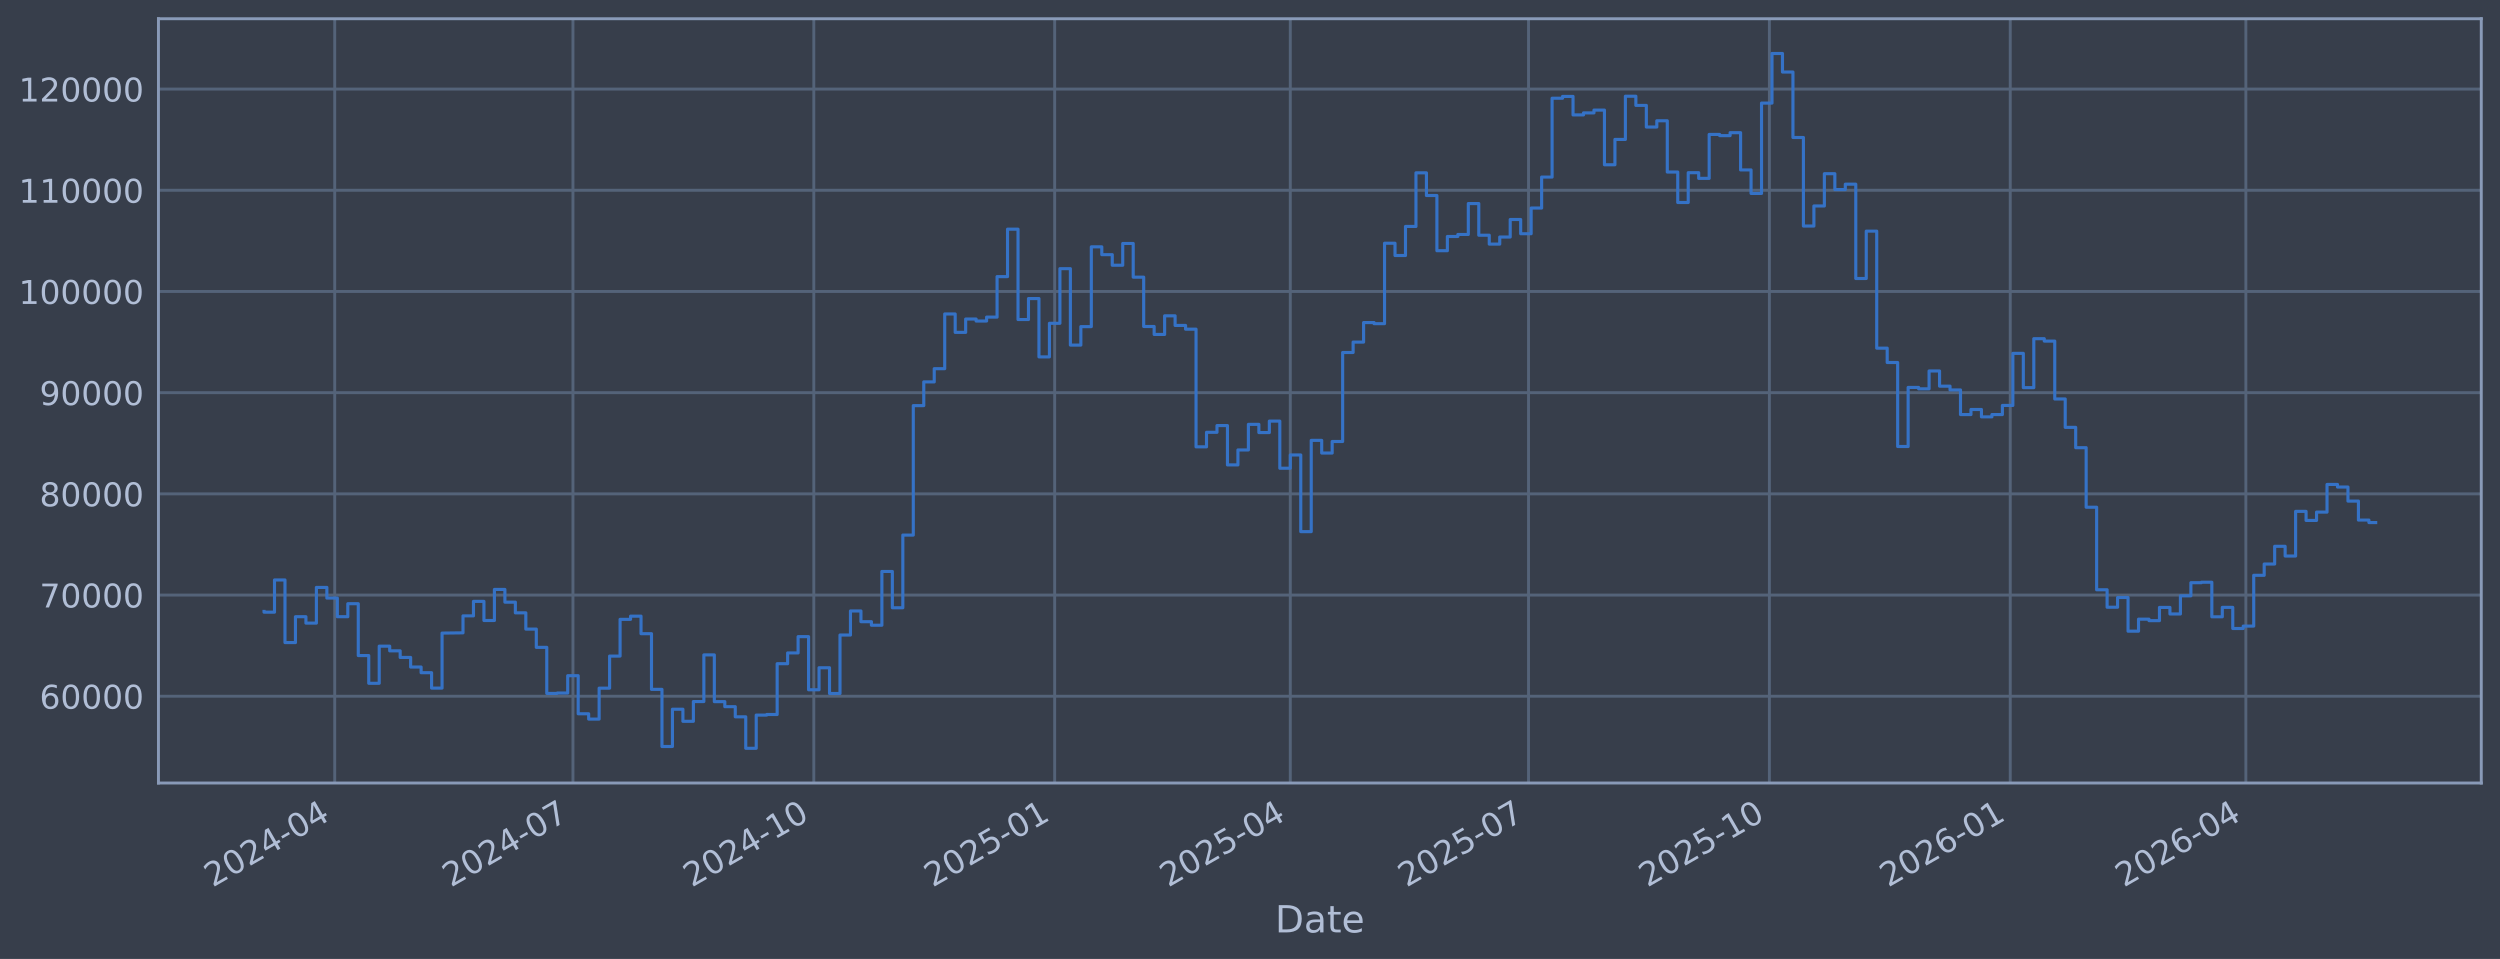
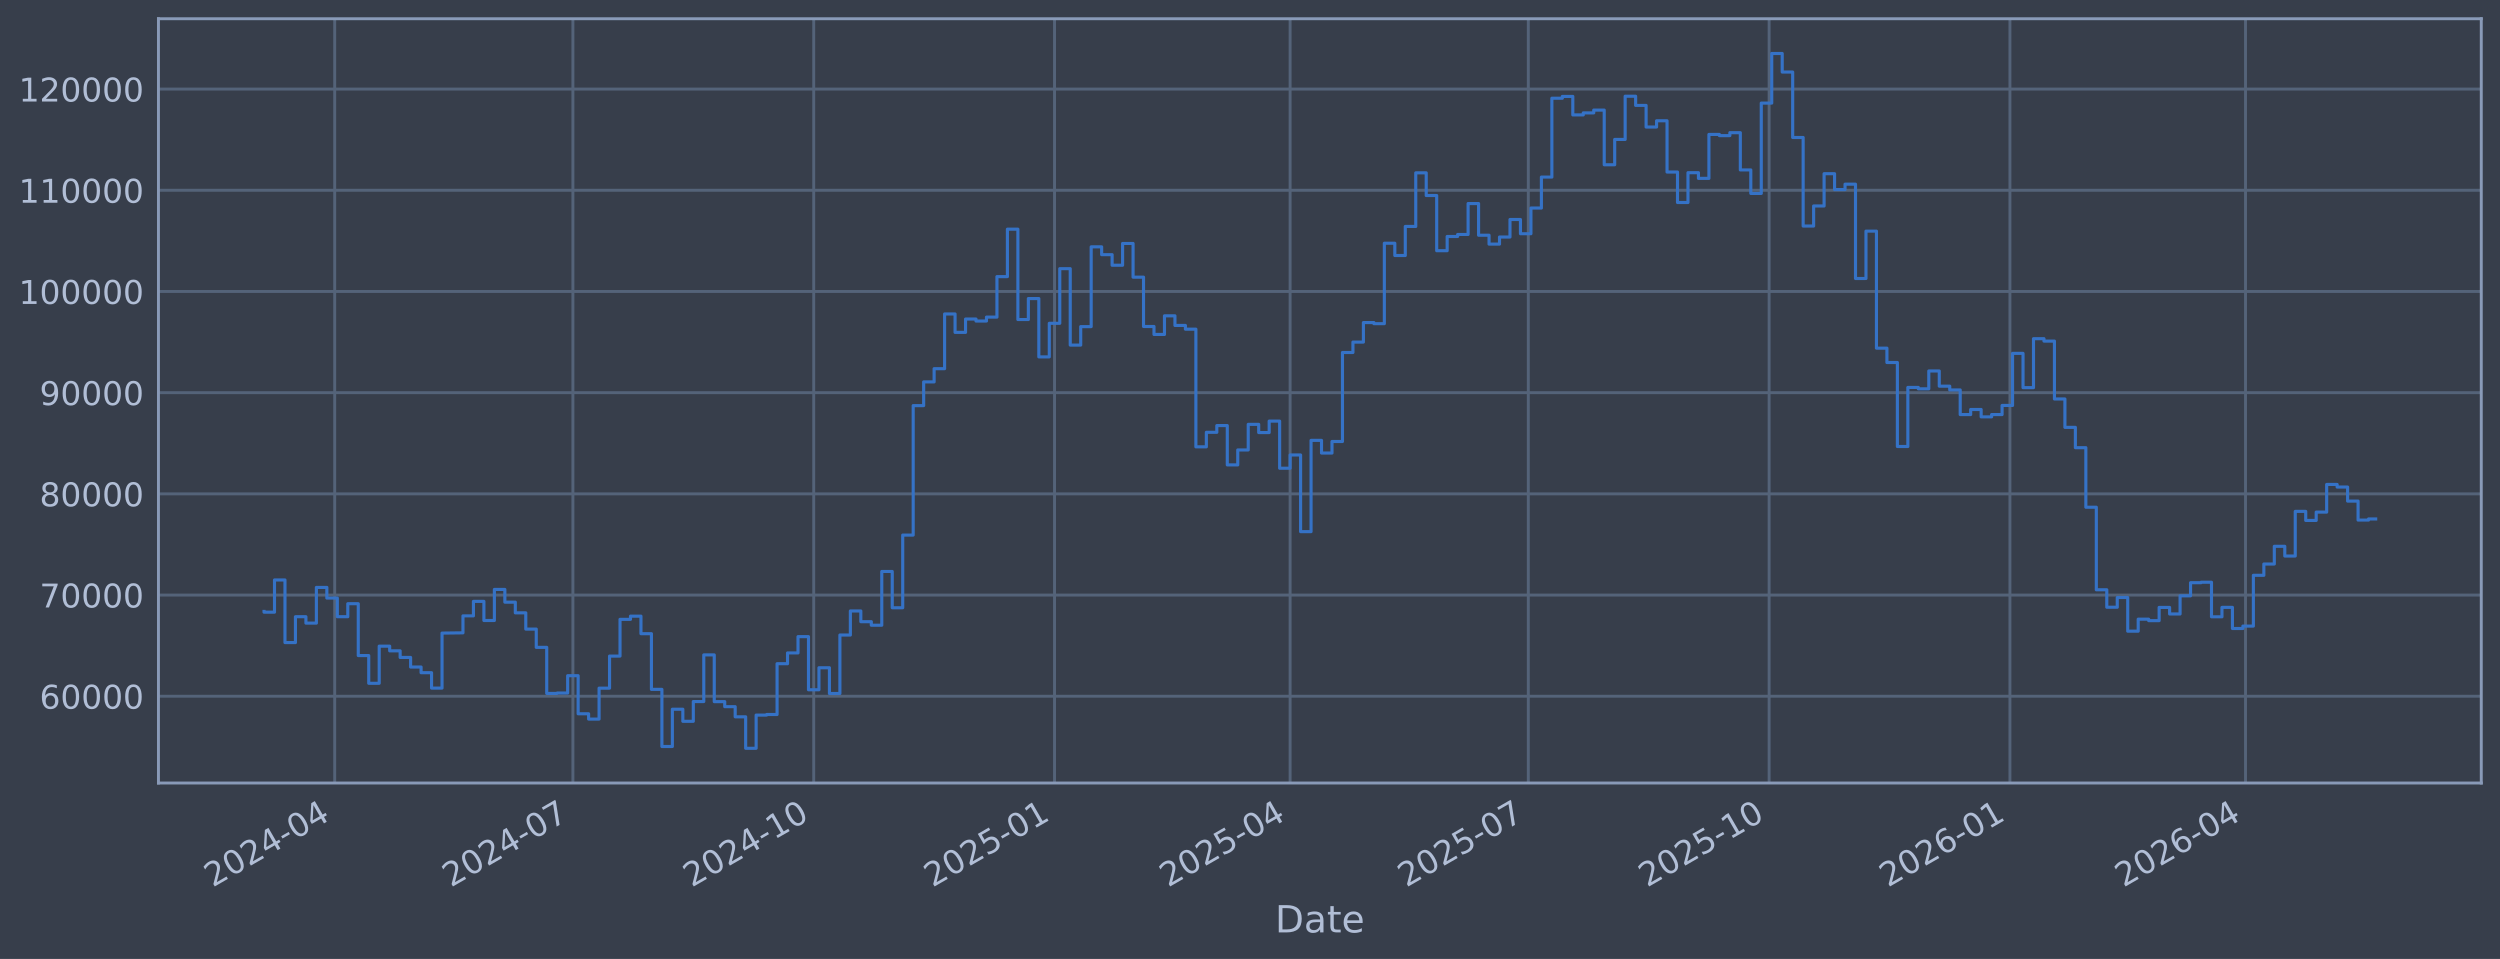
<svg xmlns="http://www.w3.org/2000/svg" xmlns:xlink="http://www.w3.org/1999/xlink" width="960.9pt" height="368.58pt" viewBox="0 0 960.9 368.58" version="1.1">
  <defs>
    <style type="text/css">*{stroke-linejoin: round; stroke-linecap: butt}</style>
  </defs>
  <g id="figure_1">
    <g id="patch_1">
      <path d="M 0 368.58  L 960.9 368.58  L 960.9 0  L 0 0  z " style="fill: #373e4b" />
    </g>
    <g id="axes_1">
      <g id="patch_2">
        <path d="M 60.901 300.96  L 953.701 300.96  L 953.701 7.2  L 60.901 7.2  z " style="fill: #373e4b" />
      </g>
      <g id="matplotlib.axis_1">
        <g id="xtick_1">
          <g id="line2d_1">
-             <path d="M 128.651 300.96  L 128.651 7.2  " clip-path="url(#pf9bf4a37fb)" style="fill: none; stroke: #546379; stroke-width: 1.12; stroke-linecap: square" />
+             <path d="M 128.647 300.96  L 128.647 7.2  " clip-path="url(#pbde81e769c)" style="fill: none; stroke: #546379; stroke-width: 1.12; stroke-linecap: square" />
          </g>
          <g id="line2d_2" />
          <g id="text_1">
-             <g style="fill: #b1bed6" transform="translate(81.74799 341.1745) rotate(-30) scale(0.126 -0.126)">
+             <g style="fill: #b1bed6" transform="translate(81.74328 341.1745) rotate(-30) scale(0.126 -0.126)">
              <defs>
                <path id="DejaVuSans-32" d="M 1228 531  L 3431 531  L 3431 0  L 469 0  L 469 531  Q 828 903 1448 1529  Q 2069 2156 2228 2338  Q 2531 2678 2651 2914  Q 2772 3150 2772 3378  Q 2772 3750 2511 3984  Q 2250 4219 1831 4219  Q 1534 4219 1204 4116  Q 875 4013 500 3803  L 500 4441  Q 881 4594 1212 4672  Q 1544 4750 1819 4750  Q 2544 4750 2975 4387  Q 3406 4025 3406 3419  Q 3406 3131 3298 2873  Q 3191 2616 2906 2266  Q 2828 2175 2409 1742  Q 1991 1309 1228 531  z " transform="scale(0.015625)" />
                <path id="DejaVuSans-30" d="M 2034 4250  Q 1547 4250 1301 3770  Q 1056 3291 1056 2328  Q 1056 1369 1301 889  Q 1547 409 2034 409  Q 2525 409 2770 889  Q 3016 1369 3016 2328  Q 3016 3291 2770 3770  Q 2525 4250 2034 4250  z M 2034 4750  Q 2819 4750 3233 4129  Q 3647 3509 3647 2328  Q 3647 1150 3233 529  Q 2819 -91 2034 -91  Q 1250 -91 836 529  Q 422 1150 422 2328  Q 422 3509 836 4129  Q 1250 4750 2034 4750  z " transform="scale(0.015625)" />
                <path id="DejaVuSans-34" d="M 2419 4116  L 825 1625  L 2419 1625  L 2419 4116  z M 2253 4666  L 3047 4666  L 3047 1625  L 3713 1625  L 3713 1100  L 3047 1100  L 3047 0  L 2419 0  L 2419 1100  L 313 1100  L 313 1709  L 2253 4666  z " transform="scale(0.015625)" />
                <path id="DejaVuSans-2d" d="M 313 2009  L 1997 2009  L 1997 1497  L 313 1497  L 313 2009  z " transform="scale(0.015625)" />
              </defs>
              <use xlink:href="#DejaVuSans-32" />
              <use xlink:href="#DejaVuSans-30" transform="translate(63.62305 0)" />
              <use xlink:href="#DejaVuSans-32" transform="translate(127.2461 0)" />
              <use xlink:href="#DejaVuSans-34" transform="translate(190.8691 0)" />
              <use xlink:href="#DejaVuSans-2d" transform="translate(254.4922 0)" />
              <use xlink:href="#DejaVuSans-30" transform="translate(290.5762 0)" />
              <use xlink:href="#DejaVuSans-34" transform="translate(354.1992 0)" />
            </g>
          </g>
        </g>
        <g id="xtick_2">
          <g id="line2d_3">
-             <path d="M 220.221 300.96  L 220.221 7.2  " clip-path="url(#pf9bf4a37fb)" style="fill: none; stroke: #546379; stroke-width: 1.12; stroke-linecap: square" />
+             <path d="M 220.2 300.96  L 220.2 7.2  " clip-path="url(#pbde81e769c)" style="fill: none; stroke: #546379; stroke-width: 1.12; stroke-linecap: square" />
          </g>
          <g id="line2d_4" />
          <g id="text_2">
-             <g style="fill: #b1bed6" transform="translate(173.3174 341.1745) rotate(-30) scale(0.126 -0.126)">
+             <g style="fill: #b1bed6" transform="translate(173.2968 341.1745) rotate(-30) scale(0.126 -0.126)">
              <defs>
                <path id="DejaVuSans-37" d="M 525 4666  L 3525 4666  L 3525 4397  L 1831 0  L 1172 0  L 2766 4134  L 525 4134  L 525 4666  z " transform="scale(0.015625)" />
              </defs>
              <use xlink:href="#DejaVuSans-32" />
              <use xlink:href="#DejaVuSans-30" transform="translate(63.62305 0)" />
              <use xlink:href="#DejaVuSans-32" transform="translate(127.2461 0)" />
              <use xlink:href="#DejaVuSans-34" transform="translate(190.8691 0)" />
              <use xlink:href="#DejaVuSans-2d" transform="translate(254.4922 0)" />
              <use xlink:href="#DejaVuSans-30" transform="translate(290.5762 0)" />
              <use xlink:href="#DejaVuSans-37" transform="translate(354.1992 0)" />
            </g>
          </g>
        </g>
        <g id="xtick_3">
          <g id="line2d_5">
-             <path d="M 312.796 300.96  L 312.796 7.2  " clip-path="url(#pf9bf4a37fb)" style="fill: none; stroke: #546379; stroke-width: 1.12; stroke-linecap: square" />
+             <path d="M 312.76 300.96  L 312.76 7.2  " clip-path="url(#pbde81e769c)" style="fill: none; stroke: #546379; stroke-width: 1.12; stroke-linecap: square" />
          </g>
          <g id="line2d_6" />
          <g id="text_3">
-             <g style="fill: #b1bed6" transform="translate(265.8931 341.1745) rotate(-30) scale(0.126 -0.126)">
+             <g style="fill: #b1bed6" transform="translate(265.8564 341.1745) rotate(-30) scale(0.126 -0.126)">
              <defs>
                <path id="DejaVuSans-31" d="M 794 531  L 1825 531  L 1825 4091  L 703 3866  L 703 4441  L 1819 4666  L 2450 4666  L 2450 531  L 3481 531  L 3481 0  L 794 0  L 794 531  z " transform="scale(0.015625)" />
              </defs>
              <use xlink:href="#DejaVuSans-32" />
              <use xlink:href="#DejaVuSans-30" transform="translate(63.62305 0)" />
              <use xlink:href="#DejaVuSans-32" transform="translate(127.2461 0)" />
              <use xlink:href="#DejaVuSans-34" transform="translate(190.8691 0)" />
              <use xlink:href="#DejaVuSans-2d" transform="translate(254.4922 0)" />
              <use xlink:href="#DejaVuSans-31" transform="translate(290.5762 0)" />
              <use xlink:href="#DejaVuSans-30" transform="translate(354.1992 0)" />
            </g>
          </g>
        </g>
        <g id="xtick_4">
          <g id="line2d_7">
-             <path d="M 405.372 300.96  L 405.372 7.2  " clip-path="url(#pf9bf4a37fb)" style="fill: none; stroke: #546379; stroke-width: 1.12; stroke-linecap: square" />
+             <path d="M 405.319 300.96  L 405.319 7.2  " clip-path="url(#pbde81e769c)" style="fill: none; stroke: #546379; stroke-width: 1.12; stroke-linecap: square" />
          </g>
          <g id="line2d_8" />
          <g id="text_4">
-             <g style="fill: #b1bed6" transform="translate(358.4687 341.1745) rotate(-30) scale(0.126 -0.126)">
+             <g style="fill: #b1bed6" transform="translate(358.4161 341.1745) rotate(-30) scale(0.126 -0.126)">
              <defs>
                <path id="DejaVuSans-35" d="M 691 4666  L 3169 4666  L 3169 4134  L 1269 4134  L 1269 2991  Q 1406 3038 1543 3061  Q 1681 3084 1819 3084  Q 2600 3084 3056 2656  Q 3513 2228 3513 1497  Q 3513 744 3044 326  Q 2575 -91 1722 -91  Q 1428 -91 1123 -41  Q 819 9 494 109  L 494 744  Q 775 591 1075 516  Q 1375 441 1709 441  Q 2250 441 2565 725  Q 2881 1009 2881 1497  Q 2881 1984 2565 2268  Q 2250 2553 1709 2553  Q 1456 2553 1204 2497  Q 953 2441 691 2322  L 691 4666  z " transform="scale(0.015625)" />
              </defs>
              <use xlink:href="#DejaVuSans-32" />
              <use xlink:href="#DejaVuSans-30" transform="translate(63.62305 0)" />
              <use xlink:href="#DejaVuSans-32" transform="translate(127.2461 0)" />
              <use xlink:href="#DejaVuSans-35" transform="translate(190.8691 0)" />
              <use xlink:href="#DejaVuSans-2d" transform="translate(254.4922 0)" />
              <use xlink:href="#DejaVuSans-30" transform="translate(290.5762 0)" />
              <use xlink:href="#DejaVuSans-31" transform="translate(354.1992 0)" />
            </g>
          </g>
        </g>
        <g id="xtick_5">
          <g id="line2d_9">
-             <path d="M 495.935 300.96  L 495.935 7.2  " clip-path="url(#pf9bf4a37fb)" style="fill: none; stroke: #546379; stroke-width: 1.12; stroke-linecap: square" />
+             <path d="M 495.867 300.96  L 495.867 7.2  " clip-path="url(#pbde81e769c)" style="fill: none; stroke: #546379; stroke-width: 1.12; stroke-linecap: square" />
          </g>
          <g id="line2d_10" />
          <g id="text_5">
-             <g style="fill: #b1bed6" transform="translate(449.0319 341.1745) rotate(-30) scale(0.126 -0.126)">
+             <g style="fill: #b1bed6" transform="translate(448.9635 341.1745) rotate(-30) scale(0.126 -0.126)">
              <use xlink:href="#DejaVuSans-32" />
              <use xlink:href="#DejaVuSans-30" transform="translate(63.62305 0)" />
              <use xlink:href="#DejaVuSans-32" transform="translate(127.2461 0)" />
              <use xlink:href="#DejaVuSans-35" transform="translate(190.8691 0)" />
              <use xlink:href="#DejaVuSans-2d" transform="translate(254.4922 0)" />
              <use xlink:href="#DejaVuSans-30" transform="translate(290.5762 0)" />
              <use xlink:href="#DejaVuSans-34" transform="translate(354.1992 0)" />
            </g>
          </g>
        </g>
        <g id="xtick_6">
          <g id="line2d_11">
-             <path d="M 587.505 300.96  L 587.505 7.2  " clip-path="url(#pf9bf4a37fb)" style="fill: none; stroke: #546379; stroke-width: 1.12; stroke-linecap: square" />
+             <path d="M 587.42 300.96  L 587.42 7.2  " clip-path="url(#pbde81e769c)" style="fill: none; stroke: #546379; stroke-width: 1.12; stroke-linecap: square" />
          </g>
          <g id="line2d_12" />
          <g id="text_6">
-             <g style="fill: #b1bed6" transform="translate(540.6013 341.1745) rotate(-30) scale(0.126 -0.126)">
+             <g style="fill: #b1bed6" transform="translate(540.517 341.1745) rotate(-30) scale(0.126 -0.126)">
              <use xlink:href="#DejaVuSans-32" />
              <use xlink:href="#DejaVuSans-30" transform="translate(63.62305 0)" />
              <use xlink:href="#DejaVuSans-32" transform="translate(127.2461 0)" />
              <use xlink:href="#DejaVuSans-35" transform="translate(190.8691 0)" />
              <use xlink:href="#DejaVuSans-2d" transform="translate(254.4922 0)" />
              <use xlink:href="#DejaVuSans-30" transform="translate(290.5762 0)" />
              <use xlink:href="#DejaVuSans-37" transform="translate(354.1992 0)" />
            </g>
          </g>
        </g>
        <g id="xtick_7">
          <g id="line2d_13">
-             <path d="M 680.08 300.96  L 680.08 7.2  " clip-path="url(#pf9bf4a37fb)" style="fill: none; stroke: #546379; stroke-width: 1.12; stroke-linecap: square" />
+             <path d="M 679.98 300.96  L 679.98 7.2  " clip-path="url(#pbde81e769c)" style="fill: none; stroke: #546379; stroke-width: 1.12; stroke-linecap: square" />
          </g>
          <g id="line2d_14" />
          <g id="text_7">
-             <g style="fill: #b1bed6" transform="translate(633.177 341.1745) rotate(-30) scale(0.126 -0.126)">
+             <g style="fill: #b1bed6" transform="translate(633.0767 341.1745) rotate(-30) scale(0.126 -0.126)">
              <use xlink:href="#DejaVuSans-32" />
              <use xlink:href="#DejaVuSans-30" transform="translate(63.62305 0)" />
              <use xlink:href="#DejaVuSans-32" transform="translate(127.2461 0)" />
              <use xlink:href="#DejaVuSans-35" transform="translate(190.8691 0)" />
              <use xlink:href="#DejaVuSans-2d" transform="translate(254.4922 0)" />
              <use xlink:href="#DejaVuSans-31" transform="translate(290.5762 0)" />
              <use xlink:href="#DejaVuSans-30" transform="translate(354.1992 0)" />
            </g>
          </g>
        </g>
        <g id="xtick_8">
          <g id="line2d_15">
-             <path d="M 772.656 300.96  L 772.656 7.2  " clip-path="url(#pf9bf4a37fb)" style="fill: none; stroke: #546379; stroke-width: 1.12; stroke-linecap: square" />
+             <path d="M 772.54 300.96  L 772.54 7.2  " clip-path="url(#pbde81e769c)" style="fill: none; stroke: #546379; stroke-width: 1.12; stroke-linecap: square" />
          </g>
          <g id="line2d_16" />
          <g id="text_8">
-             <g style="fill: #b1bed6" transform="translate(725.7526 341.1745) rotate(-30) scale(0.126 -0.126)">
+             <g style="fill: #b1bed6" transform="translate(725.6363 341.1745) rotate(-30) scale(0.126 -0.126)">
              <defs>
                <path id="DejaVuSans-36" d="M 2113 2584  Q 1688 2584 1439 2293  Q 1191 2003 1191 1497  Q 1191 994 1439 701  Q 1688 409 2113 409  Q 2538 409 2786 701  Q 3034 994 3034 1497  Q 3034 2003 2786 2293  Q 2538 2584 2113 2584  z M 3366 4563  L 3366 3988  Q 3128 4100 2886 4159  Q 2644 4219 2406 4219  Q 1781 4219 1451 3797  Q 1122 3375 1075 2522  Q 1259 2794 1537 2939  Q 1816 3084 2150 3084  Q 2853 3084 3261 2657  Q 3669 2231 3669 1497  Q 3669 778 3244 343  Q 2819 -91 2113 -91  Q 1303 -91 875 529  Q 447 1150 447 2328  Q 447 3434 972 4092  Q 1497 4750 2381 4750  Q 2619 4750 2861 4703  Q 3103 4656 3366 4563  z " transform="scale(0.015625)" />
              </defs>
              <use xlink:href="#DejaVuSans-32" />
              <use xlink:href="#DejaVuSans-30" transform="translate(63.62305 0)" />
              <use xlink:href="#DejaVuSans-32" transform="translate(127.2461 0)" />
              <use xlink:href="#DejaVuSans-36" transform="translate(190.8691 0)" />
              <use xlink:href="#DejaVuSans-2d" transform="translate(254.4922 0)" />
              <use xlink:href="#DejaVuSans-30" transform="translate(290.5762 0)" />
              <use xlink:href="#DejaVuSans-31" transform="translate(354.1992 0)" />
            </g>
          </g>
        </g>
        <g id="xtick_9">
          <g id="line2d_17">
-             <path d="M 863.219 300.96  L 863.219 7.2  " clip-path="url(#pf9bf4a37fb)" style="fill: none; stroke: #546379; stroke-width: 1.12; stroke-linecap: square" />
+             <path d="M 863.087 300.96  L 863.087 7.2  " clip-path="url(#pbde81e769c)" style="fill: none; stroke: #546379; stroke-width: 1.12; stroke-linecap: square" />
          </g>
          <g id="line2d_18" />
          <g id="text_9">
-             <g style="fill: #b1bed6" transform="translate(816.3158 341.1745) rotate(-30) scale(0.126 -0.126)">
+             <g style="fill: #b1bed6" transform="translate(816.1837 341.1745) rotate(-30) scale(0.126 -0.126)">
              <use xlink:href="#DejaVuSans-32" />
              <use xlink:href="#DejaVuSans-30" transform="translate(63.62305 0)" />
              <use xlink:href="#DejaVuSans-32" transform="translate(127.2461 0)" />
              <use xlink:href="#DejaVuSans-36" transform="translate(190.8691 0)" />
              <use xlink:href="#DejaVuSans-2d" transform="translate(254.4922 0)" />
              <use xlink:href="#DejaVuSans-30" transform="translate(290.5762 0)" />
              <use xlink:href="#DejaVuSans-34" transform="translate(354.1992 0)" />
            </g>
          </g>
        </g>
        <g id="text_10">
          <g style="fill: #b1bed6" transform="translate(490.0914 358.3856) scale(0.144 -0.144)">
            <defs>
              <path id="DejaVuSans-44" d="M 1259 4147  L 1259 519  L 2022 519  Q 2988 519 3436 956  Q 3884 1394 3884 2338  Q 3884 3275 3436 3711  Q 2988 4147 2022 4147  L 1259 4147  z M 628 4666  L 1925 4666  Q 3281 4666 3915 4102  Q 4550 3538 4550 2338  Q 4550 1131 3912 565  Q 3275 0 1925 0  L 628 0  L 628 4666  z " transform="scale(0.015625)" />
              <path id="DejaVuSans-61" d="M 2194 1759  Q 1497 1759 1228 1600  Q 959 1441 959 1056  Q 959 750 1161 570  Q 1363 391 1709 391  Q 2188 391 2477 730  Q 2766 1069 2766 1631  L 2766 1759  L 2194 1759  z M 3341 1997  L 3341 0  L 2766 0  L 2766 531  Q 2569 213 2275 61  Q 1981 -91 1556 -91  Q 1019 -91 701 211  Q 384 513 384 1019  Q 384 1609 779 1909  Q 1175 2209 1959 2209  L 2766 2209  L 2766 2266  Q 2766 2663 2505 2880  Q 2244 3097 1772 3097  Q 1472 3097 1187 3025  Q 903 2953 641 2809  L 641 3341  Q 956 3463 1253 3523  Q 1550 3584 1831 3584  Q 2591 3584 2966 3190  Q 3341 2797 3341 1997  z " transform="scale(0.015625)" />
              <path id="DejaVuSans-74" d="M 1172 4494  L 1172 3500  L 2356 3500  L 2356 3053  L 1172 3053  L 1172 1153  Q 1172 725 1289 603  Q 1406 481 1766 481  L 2356 481  L 2356 0  L 1766 0  Q 1100 0 847 248  Q 594 497 594 1153  L 594 3053  L 172 3053  L 172 3500  L 594 3500  L 594 4494  L 1172 4494  z " transform="scale(0.015625)" />
              <path id="DejaVuSans-65" d="M 3597 1894  L 3597 1613  L 953 1613  Q 991 1019 1311 708  Q 1631 397 2203 397  Q 2534 397 2845 478  Q 3156 559 3463 722  L 3463 178  Q 3153 47 2828 -22  Q 2503 -91 2169 -91  Q 1331 -91 842 396  Q 353 884 353 1716  Q 353 2575 817 3079  Q 1281 3584 2069 3584  Q 2775 3584 3186 3129  Q 3597 2675 3597 1894  z M 3022 2063  Q 3016 2534 2758 2815  Q 2500 3097 2075 3097  Q 1594 3097 1305 2825  Q 1016 2553 972 2059  L 3022 2063  z " transform="scale(0.015625)" />
            </defs>
            <use xlink:href="#DejaVuSans-44" />
            <use xlink:href="#DejaVuSans-61" transform="translate(77.00195 0)" />
            <use xlink:href="#DejaVuSans-74" transform="translate(138.2812 0)" />
            <use xlink:href="#DejaVuSans-65" transform="translate(177.4902 0)" />
          </g>
        </g>
      </g>
      <g id="matplotlib.axis_2">
        <g id="ytick_1">
          <g id="line2d_19">
-             <path d="M 60.901 267.605  L 953.701 267.605  " clip-path="url(#pf9bf4a37fb)" style="fill: none; stroke: #546379; stroke-width: 1.12; stroke-linecap: square" />
+             <path d="M 60.901 267.605  L 953.701 267.605  " clip-path="url(#pbde81e769c)" style="fill: none; stroke: #546379; stroke-width: 1.12; stroke-linecap: square" />
          </g>
          <g id="line2d_20" />
          <g id="text_11">
            <g style="fill: #b1bed6" transform="translate(15.21675 272.3918) scale(0.126 -0.126)">
              <use xlink:href="#DejaVuSans-36" />
              <use xlink:href="#DejaVuSans-30" transform="translate(63.62305 0)" />
              <use xlink:href="#DejaVuSans-30" transform="translate(127.2461 0)" />
              <use xlink:href="#DejaVuSans-30" transform="translate(190.8691 0)" />
              <use xlink:href="#DejaVuSans-30" transform="translate(254.4922 0)" />
            </g>
          </g>
        </g>
        <g id="ytick_2">
          <g id="line2d_21">
-             <path d="M 60.901 228.711  L 953.701 228.711  " clip-path="url(#pf9bf4a37fb)" style="fill: none; stroke: #546379; stroke-width: 1.12; stroke-linecap: square" />
+             <path d="M 60.901 228.711  L 953.701 228.711  " clip-path="url(#pbde81e769c)" style="fill: none; stroke: #546379; stroke-width: 1.12; stroke-linecap: square" />
          </g>
          <g id="line2d_22" />
          <g id="text_12">
            <g style="fill: #b1bed6" transform="translate(15.21675 233.4979) scale(0.126 -0.126)">
              <use xlink:href="#DejaVuSans-37" />
              <use xlink:href="#DejaVuSans-30" transform="translate(63.62305 0)" />
              <use xlink:href="#DejaVuSans-30" transform="translate(127.2461 0)" />
              <use xlink:href="#DejaVuSans-30" transform="translate(190.8691 0)" />
              <use xlink:href="#DejaVuSans-30" transform="translate(254.4922 0)" />
            </g>
          </g>
        </g>
        <g id="ytick_3">
          <g id="line2d_23">
-             <path d="M 60.901 189.817  L 953.701 189.817  " clip-path="url(#pf9bf4a37fb)" style="fill: none; stroke: #546379; stroke-width: 1.12; stroke-linecap: square" />
+             <path d="M 60.901 189.817  L 953.701 189.817  " clip-path="url(#pbde81e769c)" style="fill: none; stroke: #546379; stroke-width: 1.12; stroke-linecap: square" />
          </g>
          <g id="line2d_24" />
          <g id="text_13">
            <g style="fill: #b1bed6" transform="translate(15.21675 194.604) scale(0.126 -0.126)">
              <defs>
                <path id="DejaVuSans-38" d="M 2034 2216  Q 1584 2216 1326 1975  Q 1069 1734 1069 1313  Q 1069 891 1326 650  Q 1584 409 2034 409  Q 2484 409 2743 651  Q 3003 894 3003 1313  Q 3003 1734 2745 1975  Q 2488 2216 2034 2216  z M 1403 2484  Q 997 2584 770 2862  Q 544 3141 544 3541  Q 544 4100 942 4425  Q 1341 4750 2034 4750  Q 2731 4750 3128 4425  Q 3525 4100 3525 3541  Q 3525 3141 3298 2862  Q 3072 2584 2669 2484  Q 3125 2378 3379 2068  Q 3634 1759 3634 1313  Q 3634 634 3220 271  Q 2806 -91 2034 -91  Q 1263 -91 848 271  Q 434 634 434 1313  Q 434 1759 690 2068  Q 947 2378 1403 2484  z M 1172 3481  Q 1172 3119 1398 2916  Q 1625 2713 2034 2713  Q 2441 2713 2670 2916  Q 2900 3119 2900 3481  Q 2900 3844 2670 4047  Q 2441 4250 2034 4250  Q 1625 4250 1398 4047  Q 1172 3844 1172 3481  z " transform="scale(0.015625)" />
              </defs>
              <use xlink:href="#DejaVuSans-38" />
              <use xlink:href="#DejaVuSans-30" transform="translate(63.62305 0)" />
              <use xlink:href="#DejaVuSans-30" transform="translate(127.2461 0)" />
              <use xlink:href="#DejaVuSans-30" transform="translate(190.8691 0)" />
              <use xlink:href="#DejaVuSans-30" transform="translate(254.4922 0)" />
            </g>
          </g>
        </g>
        <g id="ytick_4">
          <g id="line2d_25">
-             <path d="M 60.901 150.923  L 953.701 150.923  " clip-path="url(#pf9bf4a37fb)" style="fill: none; stroke: #546379; stroke-width: 1.12; stroke-linecap: square" />
+             <path d="M 60.901 150.923  L 953.701 150.923  " clip-path="url(#pbde81e769c)" style="fill: none; stroke: #546379; stroke-width: 1.12; stroke-linecap: square" />
          </g>
          <g id="line2d_26" />
          <g id="text_14">
            <g style="fill: #b1bed6" transform="translate(15.21675 155.7101) scale(0.126 -0.126)">
              <defs>
                <path id="DejaVuSans-39" d="M 703 97  L 703 672  Q 941 559 1184 500  Q 1428 441 1663 441  Q 2288 441 2617 861  Q 2947 1281 2994 2138  Q 2813 1869 2534 1725  Q 2256 1581 1919 1581  Q 1219 1581 811 2004  Q 403 2428 403 3163  Q 403 3881 828 4315  Q 1253 4750 1959 4750  Q 2769 4750 3195 4129  Q 3622 3509 3622 2328  Q 3622 1225 3098 567  Q 2575 -91 1691 -91  Q 1453 -91 1209 -44  Q 966 3 703 97  z M 1959 2075  Q 2384 2075 2632 2365  Q 2881 2656 2881 3163  Q 2881 3666 2632 3958  Q 2384 4250 1959 4250  Q 1534 4250 1286 3958  Q 1038 3666 1038 3163  Q 1038 2656 1286 2365  Q 1534 2075 1959 2075  z " transform="scale(0.015625)" />
              </defs>
              <use xlink:href="#DejaVuSans-39" />
              <use xlink:href="#DejaVuSans-30" transform="translate(63.62305 0)" />
              <use xlink:href="#DejaVuSans-30" transform="translate(127.2461 0)" />
              <use xlink:href="#DejaVuSans-30" transform="translate(190.8691 0)" />
              <use xlink:href="#DejaVuSans-30" transform="translate(254.4922 0)" />
            </g>
          </g>
        </g>
        <g id="ytick_5">
          <g id="line2d_27">
-             <path d="M 60.901 112.029  L 953.701 112.029  " clip-path="url(#pf9bf4a37fb)" style="fill: none; stroke: #546379; stroke-width: 1.12; stroke-linecap: square" />
+             <path d="M 60.901 112.029  L 953.701 112.029  " clip-path="url(#pbde81e769c)" style="fill: none; stroke: #546379; stroke-width: 1.12; stroke-linecap: square" />
          </g>
          <g id="line2d_28" />
          <g id="text_15">
            <g style="fill: #b1bed6" transform="translate(7.2 116.8162) scale(0.126 -0.126)">
              <use xlink:href="#DejaVuSans-31" />
              <use xlink:href="#DejaVuSans-30" transform="translate(63.62305 0)" />
              <use xlink:href="#DejaVuSans-30" transform="translate(127.2461 0)" />
              <use xlink:href="#DejaVuSans-30" transform="translate(190.8691 0)" />
              <use xlink:href="#DejaVuSans-30" transform="translate(254.4922 0)" />
              <use xlink:href="#DejaVuSans-30" transform="translate(318.1152 0)" />
            </g>
          </g>
        </g>
        <g id="ytick_6">
          <g id="line2d_29">
-             <path d="M 60.901 73.135  L 953.701 73.135  " clip-path="url(#pf9bf4a37fb)" style="fill: none; stroke: #546379; stroke-width: 1.12; stroke-linecap: square" />
+             <path d="M 60.901 73.135  L 953.701 73.135  " clip-path="url(#pbde81e769c)" style="fill: none; stroke: #546379; stroke-width: 1.12; stroke-linecap: square" />
          </g>
          <g id="line2d_30" />
          <g id="text_16">
            <g style="fill: #b1bed6" transform="translate(7.2 77.92225) scale(0.126 -0.126)">
              <use xlink:href="#DejaVuSans-31" />
              <use xlink:href="#DejaVuSans-31" transform="translate(63.62305 0)" />
              <use xlink:href="#DejaVuSans-30" transform="translate(127.2461 0)" />
              <use xlink:href="#DejaVuSans-30" transform="translate(190.8691 0)" />
              <use xlink:href="#DejaVuSans-30" transform="translate(254.4922 0)" />
              <use xlink:href="#DejaVuSans-30" transform="translate(318.1152 0)" />
            </g>
          </g>
        </g>
        <g id="ytick_7">
          <g id="line2d_31">
-             <path d="M 60.901 34.241  L 953.701 34.241  " clip-path="url(#pf9bf4a37fb)" style="fill: none; stroke: #546379; stroke-width: 1.12; stroke-linecap: square" />
+             <path d="M 60.901 34.241  L 953.701 34.241  " clip-path="url(#pbde81e769c)" style="fill: none; stroke: #546379; stroke-width: 1.12; stroke-linecap: square" />
          </g>
          <g id="line2d_32" />
          <g id="text_17">
            <g style="fill: #b1bed6" transform="translate(7.2 39.02834) scale(0.126 -0.126)">
              <use xlink:href="#DejaVuSans-31" />
              <use xlink:href="#DejaVuSans-32" transform="translate(63.62305 0)" />
              <use xlink:href="#DejaVuSans-30" transform="translate(127.2461 0)" />
              <use xlink:href="#DejaVuSans-30" transform="translate(190.8691 0)" />
              <use xlink:href="#DejaVuSans-30" transform="translate(254.4922 0)" />
              <use xlink:href="#DejaVuSans-30" transform="translate(318.1152 0)" />
            </g>
          </g>
        </g>
      </g>
      <g id="line2d_33">
-         <path d="M 101.482 235.021  L 101.482 235.296  L 105.507 235.296  L 105.507 222.919  L 109.532 222.919  L 109.532 246.977  L 113.557 246.977  L 113.557 237.045  L 117.582 237.045  L 117.582 239.499  L 121.607 239.499  L 121.607 225.776  L 125.632 225.776  L 125.632 229.873  L 129.658 229.873  L 129.658 237.044  L 133.683 237.044  L 133.683 232.049  L 137.708 232.049  L 137.708 251.97  L 141.733 251.97  L 141.733 262.624  L 145.758 262.624  L 145.758 248.353  L 149.783 248.353  L 149.783 250.156  L 153.808 250.156  L 153.808 252.698  L 157.833 252.698  L 157.833 256.383  L 161.858 256.383  L 161.858 258.568  L 165.883 258.568  L 165.883 264.471  L 169.908 264.471  L 169.908 243.338  L 177.958 243.234  L 177.958 236.714  L 181.983 236.714  L 181.983 231.145  L 186.008 231.145  L 186.008 238.493  L 190.033 238.493  L 190.033 226.559  L 194.058 226.559  L 194.058 231.442  L 198.083 231.442  L 198.083 235.557  L 202.108 235.557  L 202.108 241.791  L 206.133 241.791  L 206.133 248.818  L 210.158 248.818  L 210.158 266.518  L 214.183 266.518  L 214.183 266.377  L 218.208 266.377  L 218.208 259.716  L 222.233 259.716  L 222.233 274.352  L 226.258 274.352  L 226.258 276.383  L 230.283 276.383  L 230.283 264.5  L 234.308 264.5  L 234.308 252.169  L 238.333 252.169  L 238.333 238.056  L 242.358 238.056  L 242.358 236.821  L 246.383 236.821  L 246.383 243.568  L 250.408 243.568  L 250.408 264.973  L 254.433 264.973  L 254.433 286.922  L 258.458 286.922  L 258.458 272.595  L 262.483 272.595  L 262.483 277.237  L 266.509 277.237  L 266.509 269.643  L 270.534 269.643  L 270.534 251.728  L 274.559 251.728  L 274.559 269.679  L 278.584 269.679  L 278.584 271.615  L 282.609 271.615  L 282.609 275.513  L 286.634 275.513  L 286.634 287.607  L 290.659 287.607  L 290.659 274.853  L 294.684 274.853  L 294.684 274.625  L 298.709 274.625  L 298.709 255.107  L 302.734 255.107  L 302.734 250.962  L 306.759 250.962  L 306.759 244.702  L 310.784 244.702  L 310.784 265.118  L 314.809 265.118  L 314.809 256.656  L 318.834 256.656  L 318.834 266.558  L 322.859 266.558  L 322.859 244.08  L 326.884 244.08  L 326.884 234.832  L 330.909 234.832  L 330.909 238.947  L 334.934 238.947  L 334.934 240.306  L 338.959 240.306  L 338.959 219.649  L 342.984 219.649  L 342.984 233.595  L 347.009 233.595  L 347.009 205.661  L 351.034 205.661  L 351.034 155.902  L 355.059 155.902  L 355.059 146.788  L 359.084 146.788  L 359.084 141.707  L 363.109 141.707  L 363.109 120.675  L 367.134 120.675  L 367.134 127.754  L 371.159 127.754  L 371.159 122.633  L 375.184 122.633  L 375.184 123.388  L 379.209 123.388  L 379.209 121.887  L 383.234 121.887  L 383.234 106.321  L 387.259 106.321  L 387.259 88.086  L 391.284 88.086  L 391.284 122.816  L 395.309 122.816  L 395.309 114.751  L 399.334 114.751  L 399.334 137.169  L 403.359 137.169  L 403.359 124.267  L 407.385 124.267  L 407.385 103.265  L 411.41 103.265  L 411.41 132.633  L 415.435 132.633  L 415.435 125.536  L 419.46 125.536  L 419.46 94.881  L 423.485 94.881  L 423.485 97.883  L 427.51 97.883  L 427.51 101.945  L 431.535 101.945  L 431.535 93.578  L 435.56 93.578  L 435.56 106.527  L 439.585 106.527  L 439.585 125.484  L 443.61 125.484  L 443.61 128.551  L 447.635 128.551  L 447.635 121.388  L 451.66 121.388  L 451.66 125.087  L 455.685 125.087  L 455.685 126.518  L 459.71 126.518  L 459.71 171.747  L 463.735 171.747  L 463.735 166.163  L 467.76 166.163  L 467.76 163.581  L 471.785 163.581  L 471.785 178.696  L 475.81 178.696  L 475.81 172.939  L 479.835 172.939  L 479.835 163.106  L 483.86 163.106  L 483.86 166.259  L 487.885 166.259  L 487.885 161.861  L 491.91 161.861  L 491.91 179.972  L 495.935 179.972  L 495.935 174.874  L 499.96 174.874  L 499.96 204.338  L 503.985 204.338  L 503.985 169.268  L 508.01 169.268  L 508.01 174.129  L 512.035 174.129  L 512.035 169.699  L 516.06 169.699  L 516.06 135.479  L 520.085 135.479  L 520.085 131.483  L 524.11 131.483  L 524.11 123.981  L 528.135 123.981  L 528.135 124.404  L 532.16 124.404  L 532.16 93.491  L 536.185 93.491  L 536.185 98.213  L 540.21 98.213  L 540.21 87.041  L 544.236 87.041  L 544.236 66.437  L 548.261 66.437  L 548.261 75.153  L 552.286 75.153  L 552.286 96.364  L 556.311 96.364  L 556.311 90.892  L 560.336 90.892  L 560.336 90.12  L 564.361 90.12  L 564.361 78.236  L 568.386 78.236  L 568.386 90.409  L 572.411 90.409  L 572.411 93.825  L 576.436 93.825  L 576.436 91.103  L 580.461 91.103  L 580.461 84.374  L 584.486 84.374  L 584.486 89.837  L 588.511 89.837  L 588.511 79.968  L 592.536 79.968  L 592.536 68.059  L 596.561 68.059  L 596.561 37.76  L 600.586 37.76  L 600.586 37.054  L 604.611 37.054  L 604.611 44.172  L 608.636 44.172  L 608.636 43.388  L 612.661 43.388  L 612.661 42.31  L 616.686 42.31  L 616.686 63.327  L 620.711 63.327  L 620.711 53.593  L 624.736 53.593  L 624.736 36.982  L 628.761 36.982  L 628.761 40.511  L 632.786 40.511  L 632.786 48.822  L 636.811 48.822  L 636.811 46.427  L 640.836 46.427  L 640.836 66.121  L 644.861 66.121  L 644.861 77.838  L 648.886 77.838  L 648.886 66.377  L 652.911 66.377  L 652.911 68.563  L 656.936 68.563  L 656.936 51.675  L 660.961 51.675  L 660.961 52.123  L 664.986 52.123  L 664.986 50.999  L 669.011 50.999  L 669.011 65.316  L 673.036 65.316  L 673.036 74.345  L 677.061 74.345  L 677.061 39.618  L 681.086 39.618  L 681.086 20.553  L 685.112 20.553  L 685.112 27.69  L 689.137 27.69  L 689.137 52.846  L 693.162 52.846  L 693.162 86.88  L 697.187 86.88  L 697.187 79.171  L 701.212 79.171  L 701.212 66.766  L 705.237 66.766  L 705.237 72.869  L 709.262 72.869  L 709.262 70.794  L 713.287 70.794  L 713.287 107.041  L 717.312 107.041  L 717.312 88.839  L 721.337 88.839  L 721.337 133.813  L 725.362 133.813  L 725.362 139.336  L 729.387 139.336  L 729.387 171.624  L 733.412 171.624  L 733.412 148.91  L 737.437 148.91  L 737.437 149.459  L 741.462 149.459  L 741.462 142.592  L 745.487 142.592  L 745.487 148.42  L 749.512 148.42  L 749.512 149.875  L 753.537 149.875  L 753.537 159.342  L 757.562 159.342  L 757.562 157.39  L 761.587 157.39  L 761.587 160.227  L 765.612 160.227  L 765.612 159.343  L 769.637 159.343  L 769.637 155.843  L 773.662 155.843  L 773.662 135.823  L 777.687 135.823  L 777.687 148.995  L 781.712 148.995  L 781.712 130.178  L 785.737 130.178  L 785.737 131.095  L 789.762 131.095  L 789.762 153.355  L 793.787 153.355  L 793.787 164.26  L 797.812 164.26  L 797.812 172.068  L 801.837 172.068  L 801.837 194.952  L 805.862 194.952  L 805.862 226.687  L 809.887 226.687  L 809.887 233.401  L 813.912 233.401  L 813.912 229.665  L 817.937 229.665  L 817.937 242.605  L 821.963 242.605  L 821.963 237.987  L 825.988 237.987  L 825.988 238.548  L 830.013 238.548  L 830.013 233.472  L 834.038 233.472  L 834.038 235.99  L 838.063 235.99  L 838.063 229.013  L 842.088 229.013  L 842.088 223.971  L 846.113 223.971  L 846.113 223.797  L 850.138 223.797  L 850.138 237.074  L 854.163 237.074  L 854.163 233.458  L 858.188 233.458  L 858.188 241.567  L 862.213 241.567  L 862.213 240.645  L 866.238 240.645  L 866.238 221.128  L 870.263 221.128  L 870.263 216.789  L 874.288 216.789  L 874.288 209.984  L 878.313 209.984  L 878.313 213.709  L 882.338 213.709  L 882.338 196.559  L 886.363 196.559  L 886.363 200.033  L 890.388 200.033  L 890.388 196.834  L 894.413 196.834  L 894.413 186.206  L 898.438 186.206  L 898.438 187.203  L 902.463 187.203  L 902.463 192.595  L 906.488 192.595  L 906.488 199.893  L 910.513 199.893  L 910.513 200.851  L 913.119 200.851  L 913.119 200.851  " clip-path="url(#pf9bf4a37fb)" style="fill: none; stroke: #3572c6; stroke-width: 1.2; stroke-linecap: square" />
+         <path d="M 101.482 235.021  L 101.482 235.296  L 105.507 235.296  L 105.507 222.919  L 109.531 222.919  L 109.531 246.977  L 113.555 246.977  L 113.555 237.045  L 117.58 237.045  L 117.58 239.499  L 121.604 239.499  L 121.604 225.776  L 125.628 225.776  L 125.628 229.873  L 129.653 229.873  L 129.653 237.044  L 133.677 237.044  L 133.677 232.049  L 137.701 232.049  L 137.701 251.97  L 141.726 251.97  L 141.726 262.624  L 145.75 262.624  L 145.75 248.353  L 149.774 248.353  L 149.774 250.156  L 153.799 250.156  L 153.799 252.698  L 157.823 252.698  L 157.823 256.383  L 161.847 256.383  L 161.847 258.568  L 165.872 258.568  L 165.872 264.471  L 169.896 264.471  L 169.896 243.338  L 177.945 243.234  L 177.945 236.714  L 181.969 236.714  L 181.969 231.145  L 185.993 231.145  L 185.993 238.493  L 190.018 238.493  L 190.018 226.559  L 194.042 226.559  L 194.042 231.442  L 198.066 231.442  L 198.066 235.557  L 202.091 235.557  L 202.091 241.791  L 206.115 241.791  L 206.115 248.818  L 210.139 248.818  L 210.139 266.518  L 214.164 266.518  L 214.164 266.377  L 218.188 266.377  L 218.188 259.716  L 222.212 259.716  L 222.212 274.352  L 226.237 274.352  L 226.237 276.383  L 230.261 276.383  L 230.261 264.5  L 234.285 264.5  L 234.285 252.169  L 238.31 252.169  L 238.31 238.056  L 242.334 238.056  L 242.334 236.821  L 246.358 236.821  L 246.358 243.568  L 250.383 243.568  L 250.383 264.973  L 254.407 264.973  L 254.407 286.922  L 258.431 286.922  L 258.431 272.595  L 262.456 272.595  L 262.456 277.237  L 266.48 277.237  L 266.48 269.643  L 270.504 269.643  L 270.504 251.728  L 274.529 251.728  L 274.529 269.679  L 278.553 269.679  L 278.553 271.615  L 282.577 271.615  L 282.577 275.513  L 286.602 275.513  L 286.602 287.607  L 290.626 287.607  L 290.626 274.853  L 294.65 274.853  L 294.65 274.625  L 298.675 274.625  L 298.675 255.107  L 302.699 255.107  L 302.699 250.962  L 306.723 250.962  L 306.723 244.702  L 310.748 244.702  L 310.748 265.118  L 314.772 265.118  L 314.772 256.656  L 318.796 256.656  L 318.796 266.558  L 322.821 266.558  L 322.821 244.08  L 326.845 244.08  L 326.845 234.832  L 330.869 234.832  L 330.869 238.947  L 334.894 238.947  L 334.894 240.306  L 338.918 240.306  L 338.918 219.649  L 342.942 219.649  L 342.942 233.595  L 346.967 233.595  L 346.967 205.661  L 350.991 205.661  L 350.991 155.902  L 355.015 155.902  L 355.015 146.788  L 359.04 146.788  L 359.04 141.707  L 363.064 141.707  L 363.064 120.675  L 367.088 120.675  L 367.088 127.754  L 371.113 127.754  L 371.113 122.633  L 375.137 122.633  L 375.137 123.388  L 379.161 123.388  L 379.161 121.887  L 383.186 121.887  L 383.186 106.321  L 387.21 106.321  L 387.21 88.086  L 391.234 88.086  L 391.234 122.816  L 395.259 122.816  L 395.259 114.751  L 399.283 114.751  L 399.283 137.169  L 403.307 137.169  L 403.307 124.267  L 407.331 124.267  L 407.331 103.265  L 411.356 103.265  L 411.356 132.633  L 415.38 132.633  L 415.38 125.536  L 419.404 125.536  L 419.404 94.881  L 423.429 94.881  L 423.429 97.883  L 427.453 97.883  L 427.453 101.945  L 431.477 101.945  L 431.477 93.578  L 435.502 93.578  L 435.502 106.527  L 439.526 106.527  L 439.526 125.484  L 443.55 125.484  L 443.55 128.551  L 447.575 128.551  L 447.575 121.388  L 451.599 121.388  L 451.599 125.087  L 455.623 125.087  L 455.623 126.518  L 459.648 126.518  L 459.648 171.747  L 463.672 171.747  L 463.672 166.163  L 467.696 166.163  L 467.696 163.581  L 471.721 163.581  L 471.721 178.696  L 475.745 178.696  L 475.745 172.939  L 479.769 172.939  L 479.769 163.106  L 483.794 163.106  L 483.794 166.259  L 487.818 166.259  L 487.818 161.861  L 491.842 161.861  L 491.842 179.972  L 495.867 179.972  L 495.867 174.874  L 499.891 174.874  L 499.891 204.338  L 503.915 204.338  L 503.915 169.268  L 507.94 169.268  L 507.94 174.129  L 511.964 174.129  L 511.964 169.699  L 515.988 169.699  L 515.988 135.479  L 520.013 135.479  L 520.013 131.483  L 524.037 131.483  L 524.037 123.981  L 528.061 123.981  L 528.061 124.404  L 532.086 124.404  L 532.086 93.491  L 536.11 93.491  L 536.11 98.213  L 540.134 98.213  L 540.134 87.041  L 544.159 87.041  L 544.159 66.437  L 548.183 66.437  L 548.183 75.153  L 552.207 75.153  L 552.207 96.364  L 556.232 96.364  L 556.232 90.892  L 560.256 90.892  L 560.256 90.12  L 564.28 90.12  L 564.28 78.236  L 568.305 78.236  L 568.305 90.409  L 572.329 90.409  L 572.329 93.825  L 576.353 93.825  L 576.353 91.103  L 580.378 91.103  L 580.378 84.374  L 584.402 84.374  L 584.402 89.837  L 588.426 89.837  L 588.426 79.968  L 592.451 79.968  L 592.451 68.059  L 596.475 68.059  L 596.475 37.76  L 600.499 37.76  L 600.499 37.054  L 604.524 37.054  L 604.524 44.172  L 608.548 44.172  L 608.548 43.388  L 612.572 43.388  L 612.572 42.31  L 616.597 42.31  L 616.597 63.327  L 620.621 63.327  L 620.621 53.593  L 624.645 53.593  L 624.645 36.982  L 628.67 36.982  L 628.67 40.511  L 632.694 40.511  L 632.694 48.822  L 636.718 48.822  L 636.718 46.427  L 640.743 46.427  L 640.743 66.121  L 644.767 66.121  L 644.767 77.838  L 648.791 77.838  L 648.791 66.377  L 652.816 66.377  L 652.816 68.563  L 656.84 68.563  L 656.84 51.675  L 660.864 51.675  L 660.864 52.123  L 664.889 52.123  L 664.889 50.999  L 668.913 50.999  L 668.913 65.316  L 672.937 65.316  L 672.937 74.345  L 676.962 74.345  L 676.962 39.618  L 680.986 39.618  L 680.986 20.553  L 685.01 20.553  L 685.01 27.69  L 689.035 27.69  L 689.035 52.846  L 693.059 52.846  L 693.059 86.88  L 697.083 86.88  L 697.083 79.171  L 701.108 79.171  L 701.108 66.766  L 705.132 66.766  L 705.132 72.869  L 709.156 72.869  L 709.156 70.794  L 713.181 70.794  L 713.181 107.041  L 717.205 107.041  L 717.205 88.839  L 721.229 88.839  L 721.229 133.813  L 725.254 133.813  L 725.254 139.336  L 729.278 139.336  L 729.278 171.624  L 733.302 171.624  L 733.302 148.91  L 737.327 148.91  L 737.327 149.459  L 741.351 149.459  L 741.351 142.592  L 745.375 142.592  L 745.375 148.42  L 749.4 148.42  L 749.4 149.875  L 753.424 149.875  L 753.424 159.342  L 757.448 159.342  L 757.448 157.39  L 761.473 157.39  L 761.473 160.227  L 765.497 160.227  L 765.497 159.343  L 769.521 159.343  L 769.521 155.843  L 773.546 155.843  L 773.546 135.823  L 777.57 135.823  L 777.57 148.995  L 781.594 148.995  L 781.594 130.178  L 785.619 130.178  L 785.619 131.095  L 789.643 131.095  L 789.643 153.355  L 793.667 153.355  L 793.667 164.26  L 797.692 164.26  L 797.692 172.068  L 801.716 172.068  L 801.716 194.952  L 805.74 194.952  L 805.74 226.687  L 809.765 226.687  L 809.765 233.401  L 813.789 233.401  L 813.789 229.665  L 817.813 229.665  L 817.813 242.605  L 821.838 242.605  L 821.838 237.987  L 825.862 237.987  L 825.862 238.548  L 829.886 238.548  L 829.886 233.472  L 833.911 233.472  L 833.911 235.99  L 837.935 235.99  L 837.935 229.013  L 841.959 229.013  L 841.959 223.971  L 845.984 223.971  L 845.984 223.797  L 850.008 223.797  L 850.008 237.074  L 854.032 237.074  L 854.032 233.458  L 858.057 233.458  L 858.057 241.567  L 862.081 241.567  L 862.081 240.645  L 866.105 240.645  L 866.105 221.128  L 870.13 221.128  L 870.13 216.789  L 874.154 216.789  L 874.154 209.984  L 878.178 209.984  L 878.178 213.709  L 882.203 213.709  L 882.203 196.559  L 886.227 196.559  L 886.227 200.033  L 890.251 200.033  L 890.251 196.834  L 894.276 196.834  L 894.276 186.206  L 898.3 186.206  L 898.3 187.203  L 902.324 187.203  L 902.324 192.595  L 906.349 192.595  L 906.349 199.893  L 910.373 199.893  L 910.373 199.465  L 913.119 199.465  L 913.119 199.465  " clip-path="url(#pbde81e769c)" style="fill: none; stroke: #3572c6; stroke-width: 1.2; stroke-linecap: square" />
      </g>
      <g id="patch_3">
        <path d="M 60.901 300.96  L 60.901 7.2  " style="fill: none; stroke: #899ab8; stroke-width: 1.12; stroke-linejoin: miter; stroke-linecap: square" />
      </g>
      <g id="patch_4">
        <path d="M 953.701 300.96  L 953.701 7.2  " style="fill: none; stroke: #899ab8; stroke-width: 1.12; stroke-linejoin: miter; stroke-linecap: square" />
      </g>
      <g id="patch_5">
        <path d="M 60.901 300.96  L 953.701 300.96  " style="fill: none; stroke: #899ab8; stroke-width: 1.12; stroke-linejoin: miter; stroke-linecap: square" />
      </g>
      <g id="patch_6">
        <path d="M 60.901 7.2  L 953.701 7.2  " style="fill: none; stroke: #899ab8; stroke-width: 1.12; stroke-linejoin: miter; stroke-linecap: square" />
      </g>
    </g>
  </g>
  <defs>
-     <clipPath id="pf9bf4a37fb">
+     <clipPath id="pbde81e769c">
      <rect x="60.901" y="7.2" width="892.8" height="293.76" />
    </clipPath>
  </defs>
</svg>
